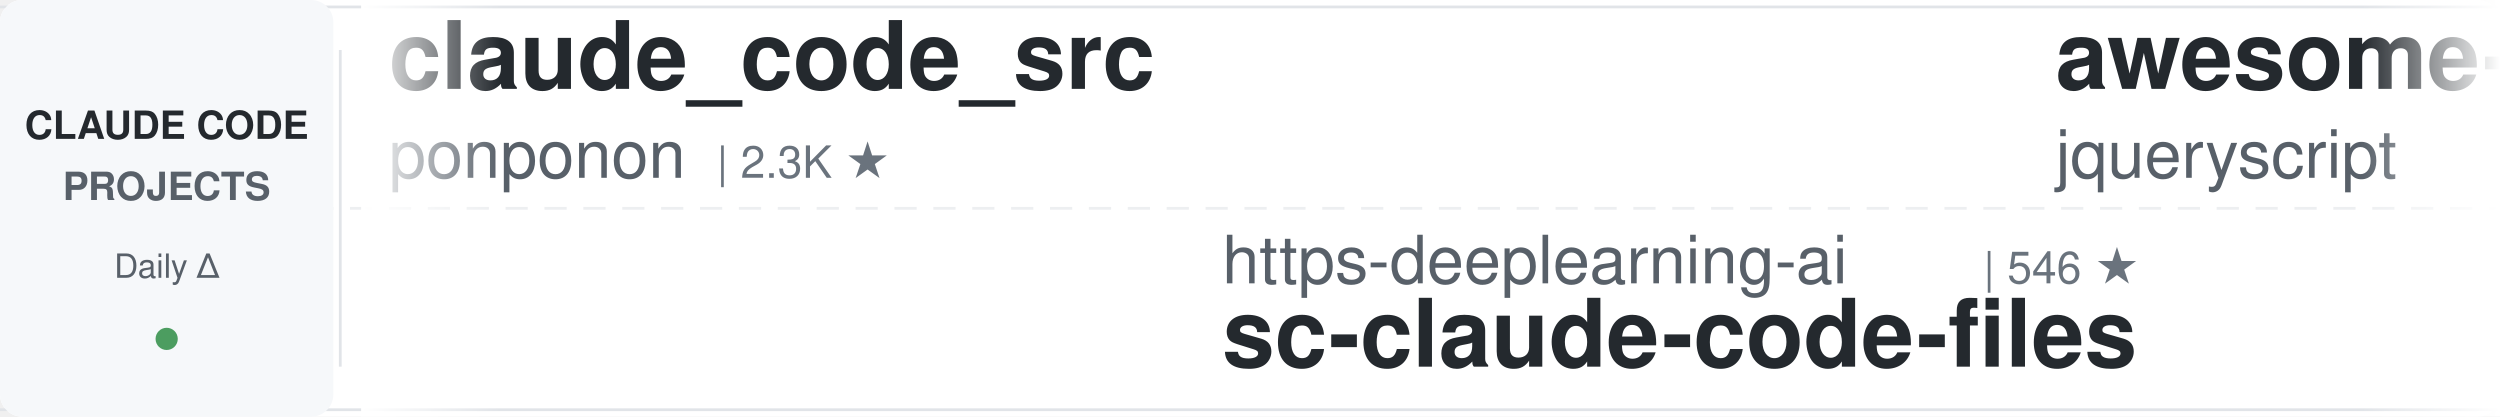
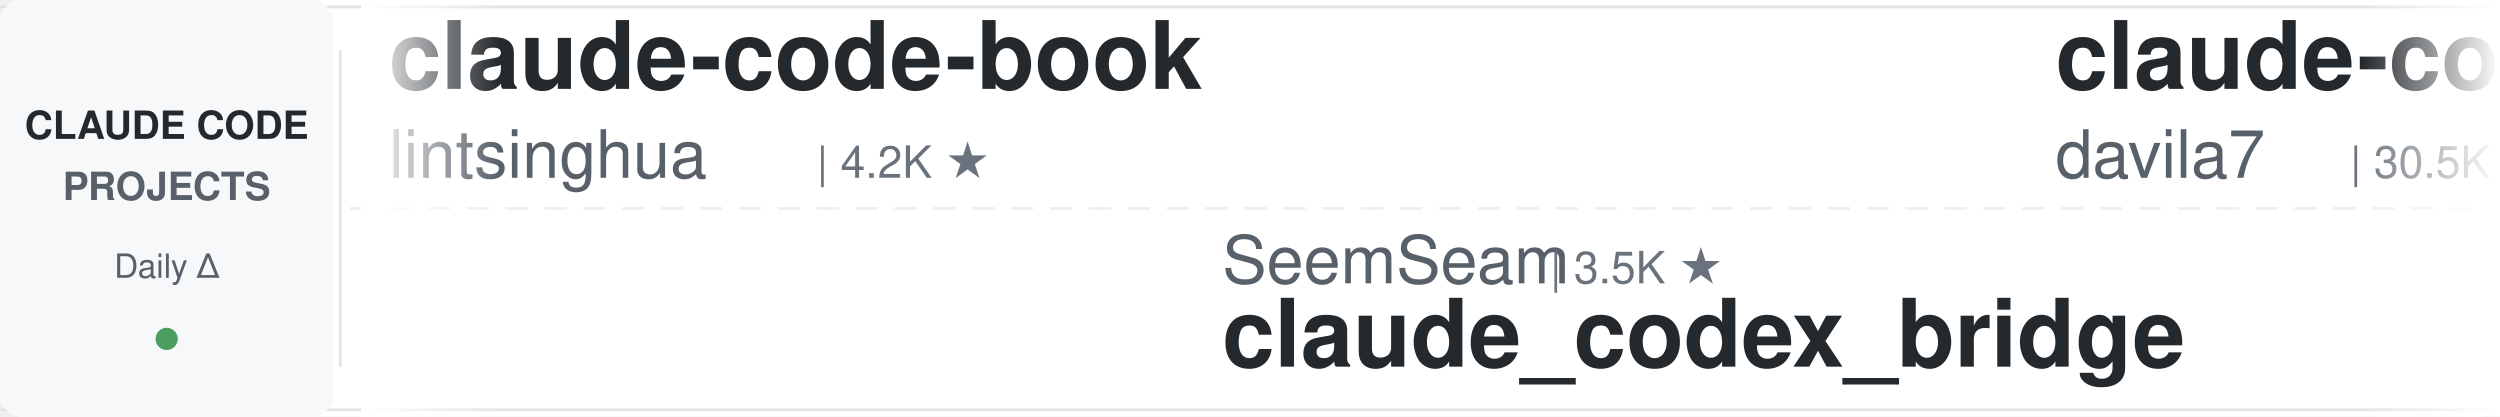
<svg xmlns="http://www.w3.org/2000/svg" width="900" height="150">
  <defs>
    <linearGradient id="leftFade" x1="0%" y1="0%" x2="100%" y2="0%">
      <stop offset="0%" style="stop-color:#ffffff;stop-opacity:1" />
      <stop offset="100%" style="stop-color:#ffffff;stop-opacity:0" />
    </linearGradient>
    <linearGradient id="rightFade" x1="0%" y1="0%" x2="100%" y2="0%">
      <stop offset="0%" style="stop-color:#ffffff;stop-opacity:0" />
      <stop offset="100%" style="stop-color:#ffffff;stop-opacity:1" />
    </linearGradient>
  </defs>
  <rect width="900" height="150" fill="#ffffff" rx="8" />
  <rect x="0" y="2" width="900" height="1" fill="#e1e4e8" />
  <rect x="0" y="147" width="900" height="1" fill="#e1e4e8" />
  <line x1="0" y1="75" x2="900" y2="75" stroke="#e1e4e8" stroke-width="1" stroke-dasharray="8 6" opacity="0.6" />
  <rect x="0" y="0" width="120" height="150" fill="#f6f8fa" rx="8" />
  <text x="60" y="50" font-family="-apple-system, BlinkMacSystemFont, 'Segoe UI', Helvetica, Arial, sans-serif" font-size="14" font-weight="600" fill="#24292e" text-anchor="middle">CLAUDE CODE</text>
  <text x="60" y="72" font-family="-apple-system, BlinkMacSystemFont, 'Segoe UI', Helvetica, Arial, sans-serif" font-size="14" font-weight="600" fill="#586069" text-anchor="middle">PROJECTS</text>
  <text x="60" y="100" font-family="-apple-system, BlinkMacSystemFont, 'Segoe UI', Helvetica, Arial, sans-serif" font-size="12" font-weight="500" fill="#586069" text-anchor="middle">Daily Δ</text>
  <circle cx="60" cy="122" r="4" fill="#22863a" opacity="0.8" />
  <rect x="122" y="18" width="1" height="114" fill="#e1e4e8" />
  <clipPath id="tickerClip">
    <rect x="130" y="0" width="770" height="150" />
  </clipPath>
  <g clip-path="url(#tickerClip)">
    <g id="tickerItems">
      <animateTransform attributeName="transform" attributeType="XML" type="translate" from="0 0" to="-3000 0" dur="54s" repeatCount="indefinite" />
      <g transform="translate(0, 0)">
-         <text x="140" y="32" font-family="-apple-system, BlinkMacSystemFont, 'Segoe UI', Helvetica, Arial, sans-serif" font-size="34" font-weight="600" fill="#24292e">claude_code_src</text>
-         <text x="140" y="64" font-family="-apple-system, BlinkMacSystemFont, 'Segoe UI', Helvetica, Arial, sans-serif" font-size="24" font-weight="400" fill="#586069">ponponon</text>
-         <text x="258" y="64" font-family="-apple-system, BlinkMacSystemFont, 'Segoe UI', Helvetica, Arial, sans-serif" font-size="16" font-weight="500" fill="#6a737d">| 2.3K ★</text>
+         <text x="140" y="32" font-family="-apple-system, BlinkMacSystemFont, 'Segoe UI', Helvetica, Arial, sans-serif" font-size="34" font-weight="600" fill="#24292e">claude-code-book</text>
+         <text x="140" y="64" font-family="-apple-system, BlinkMacSystemFont, 'Segoe UI', Helvetica, Arial, sans-serif" font-size="24" font-weight="400" fill="#586069">lintsinghua</text>
+         <text x="294" y="64" font-family="-apple-system, BlinkMacSystemFont, 'Segoe UI', Helvetica, Arial, sans-serif" font-size="16" font-weight="500" fill="#6a737d">| 4.2K ★</text>
      </g>
      <g transform="translate(300, 0)">
-         <text x="140" y="102" font-family="-apple-system, BlinkMacSystemFont, 'Segoe UI', Helvetica, Arial, sans-serif" font-size="24" font-weight="400" fill="#586069">https-deeplearning-ai</text>
-         <text x="414" y="102" font-family="-apple-system, BlinkMacSystemFont, 'Segoe UI', Helvetica, Arial, sans-serif" font-size="16" font-weight="500" fill="#6a737d">| 546 ★</text>
-         <text x="140" y="132" font-family="-apple-system, BlinkMacSystemFont, 'Segoe UI', Helvetica, Arial, sans-serif" font-size="34" font-weight="600" fill="#24292e">sc-claude-code-files</text>
+         <text x="140" y="102" font-family="-apple-system, BlinkMacSystemFont, 'Segoe UI', Helvetica, Arial, sans-serif" font-size="24" font-weight="400" fill="#586069">SeemSeam</text>
+         <text x="258" y="102" font-family="-apple-system, BlinkMacSystemFont, 'Segoe UI', Helvetica, Arial, sans-serif" font-size="16" font-weight="500" fill="#6a737d">| 3.5K ★</text>
+         <text x="140" y="132" font-family="-apple-system, BlinkMacSystemFont, 'Segoe UI', Helvetica, Arial, sans-serif" font-size="34" font-weight="600" fill="#24292e">claude_codex_bridge</text>
      </g>
      <g transform="translate(600, 0)">
-         <text x="140" y="32" font-family="-apple-system, BlinkMacSystemFont, 'Segoe UI', Helvetica, Arial, sans-serif" font-size="34" font-weight="600" fill="#24292e">awesome-claude-code</text>
-         <text x="140" y="64" font-family="-apple-system, BlinkMacSystemFont, 'Segoe UI', Helvetica, Arial, sans-serif" font-size="24" font-weight="400" fill="#586069">jqueryscript</text>
-         <text x="306" y="64" font-family="-apple-system, BlinkMacSystemFont, 'Segoe UI', Helvetica, Arial, sans-serif" font-size="16" font-weight="500" fill="#6a737d">| 507 ★</text>
+         <text x="140" y="32" font-family="-apple-system, BlinkMacSystemFont, 'Segoe UI', Helvetica, Arial, sans-serif" font-size="34" font-weight="600" fill="#24292e">claude-code-templates</text>
+         <text x="140" y="64" font-family="-apple-system, BlinkMacSystemFont, 'Segoe UI', Helvetica, Arial, sans-serif" font-size="24" font-weight="400" fill="#586069">davila7</text>
+         <text x="246" y="64" font-family="-apple-system, BlinkMacSystemFont, 'Segoe UI', Helvetica, Arial, sans-serif" font-size="16" font-weight="500" fill="#6a737d">| 30.5K ★</text>
      </g>
      <g transform="translate(900, 0)">
-         <text x="140" y="102" font-family="-apple-system, BlinkMacSystemFont, 'Segoe UI', Helvetica, Arial, sans-serif" font-size="24" font-weight="400" fill="#586069">Chachamaru127</text>
-         <text x="318" y="102" font-family="-apple-system, BlinkMacSystemFont, 'Segoe UI', Helvetica, Arial, sans-serif" font-size="16" font-weight="500" fill="#6a737d">| 3.1K ★</text>
-         <text x="140" y="132" font-family="-apple-system, BlinkMacSystemFont, 'Segoe UI', Helvetica, Arial, sans-serif" font-size="34" font-weight="600" fill="#24292e">claude-code-harness</text>
+         <text x="140" y="102" font-family="-apple-system, BlinkMacSystemFont, 'Segoe UI', Helvetica, Arial, sans-serif" font-size="24" font-weight="400" fill="#586069">Yuyz0112</text>
+         <text x="258" y="102" font-family="-apple-system, BlinkMacSystemFont, 'Segoe UI', Helvetica, Arial, sans-serif" font-size="16" font-weight="500" fill="#6a737d">| 2.4K ★</text>
+         <text x="140" y="132" font-family="-apple-system, BlinkMacSystemFont, 'Segoe UI', Helvetica, Arial, sans-serif" font-size="34" font-weight="600" fill="#24292e">claude-code-reverse</text>
      </g>
      <g transform="translate(1200, 0)">
-         <text x="140" y="32" font-family="-apple-system, BlinkMacSystemFont, 'Segoe UI', Helvetica, Arial, sans-serif" font-size="34" font-weight="600" fill="#24292e">claude-code-local</text>
-         <text x="140" y="64" font-family="-apple-system, BlinkMacSystemFont, 'Segoe UI', Helvetica, Arial, sans-serif" font-size="24" font-weight="400" fill="#586069">nicedreamzapp</text>
-         <text x="318" y="64" font-family="-apple-system, BlinkMacSystemFont, 'Segoe UI', Helvetica, Arial, sans-serif" font-size="16" font-weight="500" fill="#6a737d">| 3.3K ★</text>
+         <text x="140" y="32" font-family="-apple-system, BlinkMacSystemFont, 'Segoe UI', Helvetica, Arial, sans-serif" font-size="34" font-weight="600" fill="#24292e">claude-coder</text>
+         <text x="140" y="64" font-family="-apple-system, BlinkMacSystemFont, 'Segoe UI', Helvetica, Arial, sans-serif" font-size="24" font-weight="400" fill="#586069">kodu-ai</text>
+         <text x="246" y="64" font-family="-apple-system, BlinkMacSystemFont, 'Segoe UI', Helvetica, Arial, sans-serif" font-size="16" font-weight="500" fill="#6a737d">| 5.2K ★</text>
      </g>
      <g transform="translate(1500, 0)">
-         <text x="140" y="102" font-family="-apple-system, BlinkMacSystemFont, 'Segoe UI', Helvetica, Arial, sans-serif" font-size="24" font-weight="400" fill="#586069">davila7</text>
-         <text x="246" y="102" font-family="-apple-system, BlinkMacSystemFont, 'Segoe UI', Helvetica, Arial, sans-serif" font-size="16" font-weight="500" fill="#6a737d">| 30.5K ★</text>
-         <text x="140" y="132" font-family="-apple-system, BlinkMacSystemFont, 'Segoe UI', Helvetica, Arial, sans-serif" font-size="34" font-weight="600" fill="#24292e">claude-code-templates</text>
+         <text x="140" y="102" font-family="-apple-system, BlinkMacSystemFont, 'Segoe UI', Helvetica, Arial, sans-serif" font-size="24" font-weight="400" fill="#586069">RichardAtCT</text>
+         <text x="294" y="102" font-family="-apple-system, BlinkMacSystemFont, 'Segoe UI', Helvetica, Arial, sans-serif" font-size="16" font-weight="500" fill="#6a737d">| 2.8K ★</text>
+         <text x="140" y="132" font-family="-apple-system, BlinkMacSystemFont, 'Segoe UI', Helvetica, Arial, sans-serif" font-size="34" font-weight="600" fill="#24292e">claude-code-telegram</text>
      </g>
      <g transform="translate(1800, 0)">
-         <text x="140" y="32" font-family="-apple-system, BlinkMacSystemFont, 'Segoe UI', Helvetica, Arial, sans-serif" font-size="34" font-weight="600" fill="#24292e">claude-code-system-promp...</text>
-         <text x="140" y="64" font-family="-apple-system, BlinkMacSystemFont, 'Segoe UI', Helvetica, Arial, sans-serif" font-size="24" font-weight="400" fill="#586069">Piebald-AI</text>
-         <text x="282" y="64" font-family="-apple-system, BlinkMacSystemFont, 'Segoe UI', Helvetica, Arial, sans-serif" font-size="16" font-weight="500" fill="#6a737d">| 12.5K ★</text>
+         <text x="140" y="32" font-family="-apple-system, BlinkMacSystemFont, 'Segoe UI', Helvetica, Arial, sans-serif" font-size="34" font-weight="600" fill="#24292e">claude-code-guide</text>
+         <text x="140" y="64" font-family="-apple-system, BlinkMacSystemFont, 'Segoe UI', Helvetica, Arial, sans-serif" font-size="24" font-weight="400" fill="#586069">zebbern</text>
+         <text x="246" y="64" font-family="-apple-system, BlinkMacSystemFont, 'Segoe UI', Helvetica, Arial, sans-serif" font-size="16" font-weight="500" fill="#6a737d">| 4.6K ★</text>
      </g>
      <g transform="translate(2100, 0)">
-         <text x="140" y="102" font-family="-apple-system, BlinkMacSystemFont, 'Segoe UI', Helvetica, Arial, sans-serif" font-size="24" font-weight="400" fill="#586069">frankbria</text>
-         <text x="270" y="102" font-family="-apple-system, BlinkMacSystemFont, 'Segoe UI', Helvetica, Arial, sans-serif" font-size="16" font-weight="500" fill="#6a737d">| 9.6K ★</text>
-         <text x="140" y="132" font-family="-apple-system, BlinkMacSystemFont, 'Segoe UI', Helvetica, Arial, sans-serif" font-size="34" font-weight="600" fill="#24292e">ralph-claude-code</text>
+         <text x="140" y="102" font-family="-apple-system, BlinkMacSystemFont, 'Segoe UI', Helvetica, Arial, sans-serif" font-size="24" font-weight="400" fill="#586069">centminmod</text>
+         <text x="282" y="102" font-family="-apple-system, BlinkMacSystemFont, 'Segoe UI', Helvetica, Arial, sans-serif" font-size="16" font-weight="500" fill="#6a737d">| 2.6K ★</text>
+         <text x="140" y="132" font-family="-apple-system, BlinkMacSystemFont, 'Segoe UI', Helvetica, Arial, sans-serif" font-size="34" font-weight="600" fill="#24292e">my-claude-code-setup</text>
      </g>
      <g transform="translate(2400, 0)">
-         <text x="140" y="32" font-family="-apple-system, BlinkMacSystemFont, 'Segoe UI', Helvetica, Arial, sans-serif" font-size="34" font-weight="600" fill="#24292e">claude-code-prompts</text>
-         <text x="140" y="64" font-family="-apple-system, BlinkMacSystemFont, 'Segoe UI', Helvetica, Arial, sans-serif" font-size="24" font-weight="400" fill="#586069">repowise-dev</text>
-         <text x="306" y="64" font-family="-apple-system, BlinkMacSystemFont, 'Segoe UI', Helvetica, Arial, sans-serif" font-size="16" font-weight="500" fill="#6a737d">| 1.2K ★</text>
+         <text x="140" y="32" font-family="-apple-system, BlinkMacSystemFont, 'Segoe UI', Helvetica, Arial, sans-serif" font-size="34" font-weight="600" fill="#24292e">Claude-Code-Game-Studios</text>
+         <text x="140" y="64" font-family="-apple-system, BlinkMacSystemFont, 'Segoe UI', Helvetica, Arial, sans-serif" font-size="24" font-weight="400" fill="#586069">Donchitos</text>
+         <text x="270" y="64" font-family="-apple-system, BlinkMacSystemFont, 'Segoe UI', Helvetica, Arial, sans-serif" font-size="16" font-weight="500" fill="#6a737d">| 24.7K ★</text>
      </g>
      <g transform="translate(2700, 0)">
-         <text x="140" y="102" font-family="-apple-system, BlinkMacSystemFont, 'Segoe UI', Helvetica, Arial, sans-serif" font-size="24" font-weight="400" fill="#586069">andrew-kramer-inno</text>
-         <text x="378" y="102" font-family="-apple-system, BlinkMacSystemFont, 'Segoe UI', Helvetica, Arial, sans-serif" font-size="16" font-weight="500" fill="#6a737d">| 594 ★</text>
-         <text x="140" y="132" font-family="-apple-system, BlinkMacSystemFont, 'Segoe UI', Helvetica, Arial, sans-serif" font-size="34" font-weight="600" fill="#24292e">claude-code-source-build</text>
+         <text x="140" y="102" font-family="-apple-system, BlinkMacSystemFont, 'Segoe UI', Helvetica, Arial, sans-serif" font-size="24" font-weight="400" fill="#586069">diet103</text>
+         <text x="246" y="102" font-family="-apple-system, BlinkMacSystemFont, 'Segoe UI', Helvetica, Arial, sans-serif" font-size="16" font-weight="500" fill="#6a737d">| 10.0K ★</text>
+         <text x="140" y="132" font-family="-apple-system, BlinkMacSystemFont, 'Segoe UI', Helvetica, Arial, sans-serif" font-size="34" font-weight="600" fill="#24292e">claude-code-infrastructu...</text>
      </g>
      <g transform="translate(3000, 0)">
-         <text x="140" y="32" font-family="-apple-system, BlinkMacSystemFont, 'Segoe UI', Helvetica, Arial, sans-serif" font-size="34" font-weight="600" fill="#24292e">claude_code_src</text>
-         <text x="140" y="64" font-family="-apple-system, BlinkMacSystemFont, 'Segoe UI', Helvetica, Arial, sans-serif" font-size="24" font-weight="400" fill="#586069">ponponon</text>
-         <text x="258" y="64" font-family="-apple-system, BlinkMacSystemFont, 'Segoe UI', Helvetica, Arial, sans-serif" font-size="16" font-weight="500" fill="#6a737d">| 2.3K ★</text>
+         <text x="140" y="32" font-family="-apple-system, BlinkMacSystemFont, 'Segoe UI', Helvetica, Arial, sans-serif" font-size="34" font-weight="600" fill="#24292e">claude-code-book</text>
+         <text x="140" y="64" font-family="-apple-system, BlinkMacSystemFont, 'Segoe UI', Helvetica, Arial, sans-serif" font-size="24" font-weight="400" fill="#586069">lintsinghua</text>
+         <text x="294" y="64" font-family="-apple-system, BlinkMacSystemFont, 'Segoe UI', Helvetica, Arial, sans-serif" font-size="16" font-weight="500" fill="#6a737d">| 4.2K ★</text>
      </g>
      <g transform="translate(3300, 0)">
-         <text x="140" y="102" font-family="-apple-system, BlinkMacSystemFont, 'Segoe UI', Helvetica, Arial, sans-serif" font-size="24" font-weight="400" fill="#586069">https-deeplearning-ai</text>
-         <text x="414" y="102" font-family="-apple-system, BlinkMacSystemFont, 'Segoe UI', Helvetica, Arial, sans-serif" font-size="16" font-weight="500" fill="#6a737d">| 546 ★</text>
-         <text x="140" y="132" font-family="-apple-system, BlinkMacSystemFont, 'Segoe UI', Helvetica, Arial, sans-serif" font-size="34" font-weight="600" fill="#24292e">sc-claude-code-files</text>
+         <text x="140" y="102" font-family="-apple-system, BlinkMacSystemFont, 'Segoe UI', Helvetica, Arial, sans-serif" font-size="24" font-weight="400" fill="#586069">SeemSeam</text>
+         <text x="258" y="102" font-family="-apple-system, BlinkMacSystemFont, 'Segoe UI', Helvetica, Arial, sans-serif" font-size="16" font-weight="500" fill="#6a737d">| 3.5K ★</text>
+         <text x="140" y="132" font-family="-apple-system, BlinkMacSystemFont, 'Segoe UI', Helvetica, Arial, sans-serif" font-size="34" font-weight="600" fill="#24292e">claude_codex_bridge</text>
      </g>
      <g transform="translate(3600, 0)">
-         <text x="140" y="32" font-family="-apple-system, BlinkMacSystemFont, 'Segoe UI', Helvetica, Arial, sans-serif" font-size="34" font-weight="600" fill="#24292e">awesome-claude-code</text>
-         <text x="140" y="64" font-family="-apple-system, BlinkMacSystemFont, 'Segoe UI', Helvetica, Arial, sans-serif" font-size="24" font-weight="400" fill="#586069">jqueryscript</text>
-         <text x="306" y="64" font-family="-apple-system, BlinkMacSystemFont, 'Segoe UI', Helvetica, Arial, sans-serif" font-size="16" font-weight="500" fill="#6a737d">| 507 ★</text>
+         <text x="140" y="32" font-family="-apple-system, BlinkMacSystemFont, 'Segoe UI', Helvetica, Arial, sans-serif" font-size="34" font-weight="600" fill="#24292e">claude-code-templates</text>
+         <text x="140" y="64" font-family="-apple-system, BlinkMacSystemFont, 'Segoe UI', Helvetica, Arial, sans-serif" font-size="24" font-weight="400" fill="#586069">davila7</text>
+         <text x="246" y="64" font-family="-apple-system, BlinkMacSystemFont, 'Segoe UI', Helvetica, Arial, sans-serif" font-size="16" font-weight="500" fill="#6a737d">| 30.5K ★</text>
      </g>
      <g transform="translate(3900, 0)">
-         <text x="140" y="102" font-family="-apple-system, BlinkMacSystemFont, 'Segoe UI', Helvetica, Arial, sans-serif" font-size="24" font-weight="400" fill="#586069">Chachamaru127</text>
-         <text x="318" y="102" font-family="-apple-system, BlinkMacSystemFont, 'Segoe UI', Helvetica, Arial, sans-serif" font-size="16" font-weight="500" fill="#6a737d">| 3.1K ★</text>
-         <text x="140" y="132" font-family="-apple-system, BlinkMacSystemFont, 'Segoe UI', Helvetica, Arial, sans-serif" font-size="34" font-weight="600" fill="#24292e">claude-code-harness</text>
+         <text x="140" y="102" font-family="-apple-system, BlinkMacSystemFont, 'Segoe UI', Helvetica, Arial, sans-serif" font-size="24" font-weight="400" fill="#586069">Yuyz0112</text>
+         <text x="258" y="102" font-family="-apple-system, BlinkMacSystemFont, 'Segoe UI', Helvetica, Arial, sans-serif" font-size="16" font-weight="500" fill="#6a737d">| 2.4K ★</text>
+         <text x="140" y="132" font-family="-apple-system, BlinkMacSystemFont, 'Segoe UI', Helvetica, Arial, sans-serif" font-size="34" font-weight="600" fill="#24292e">claude-code-reverse</text>
      </g>
    </g>
  </g>
  <rect x="130" y="0" width="50" height="150" fill="url(#leftFade)" />
  <rect x="850" y="0" width="50" height="150" fill="url(#rightFade)" />
</svg>
